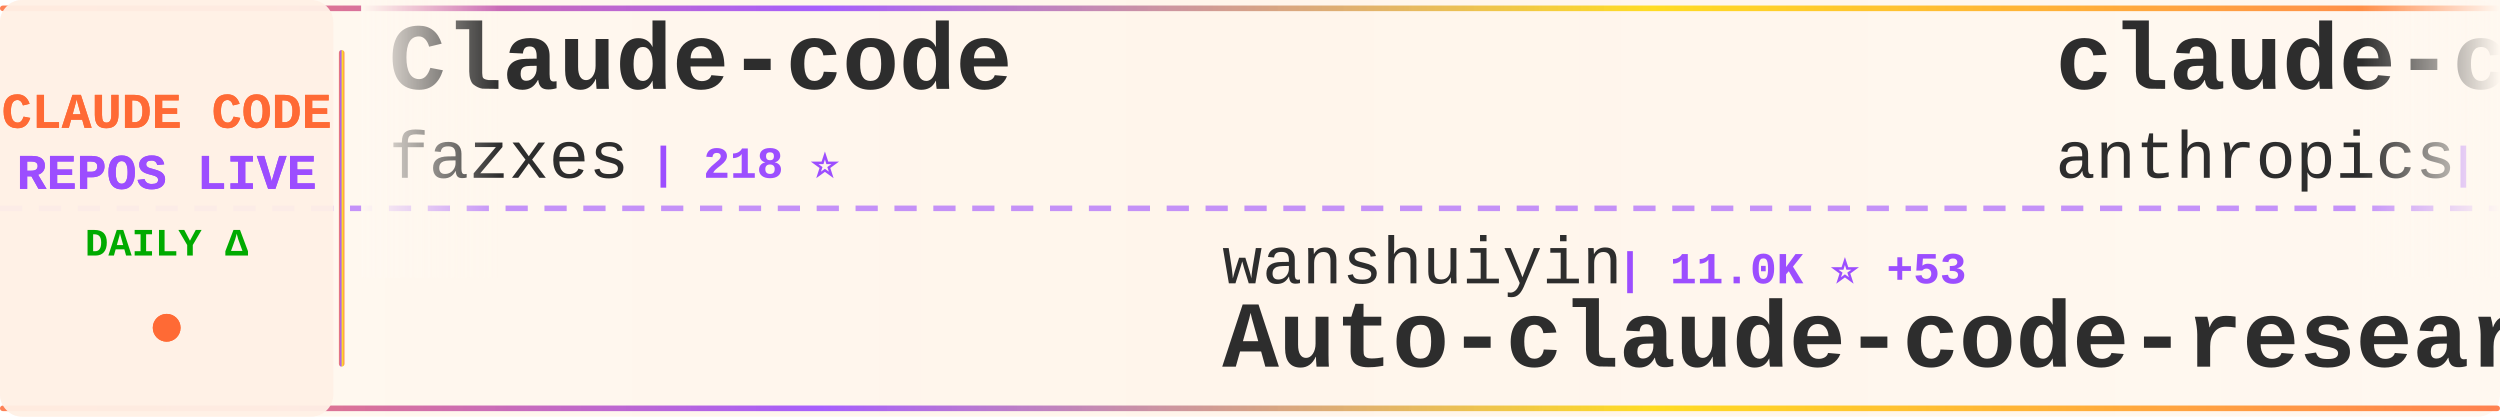
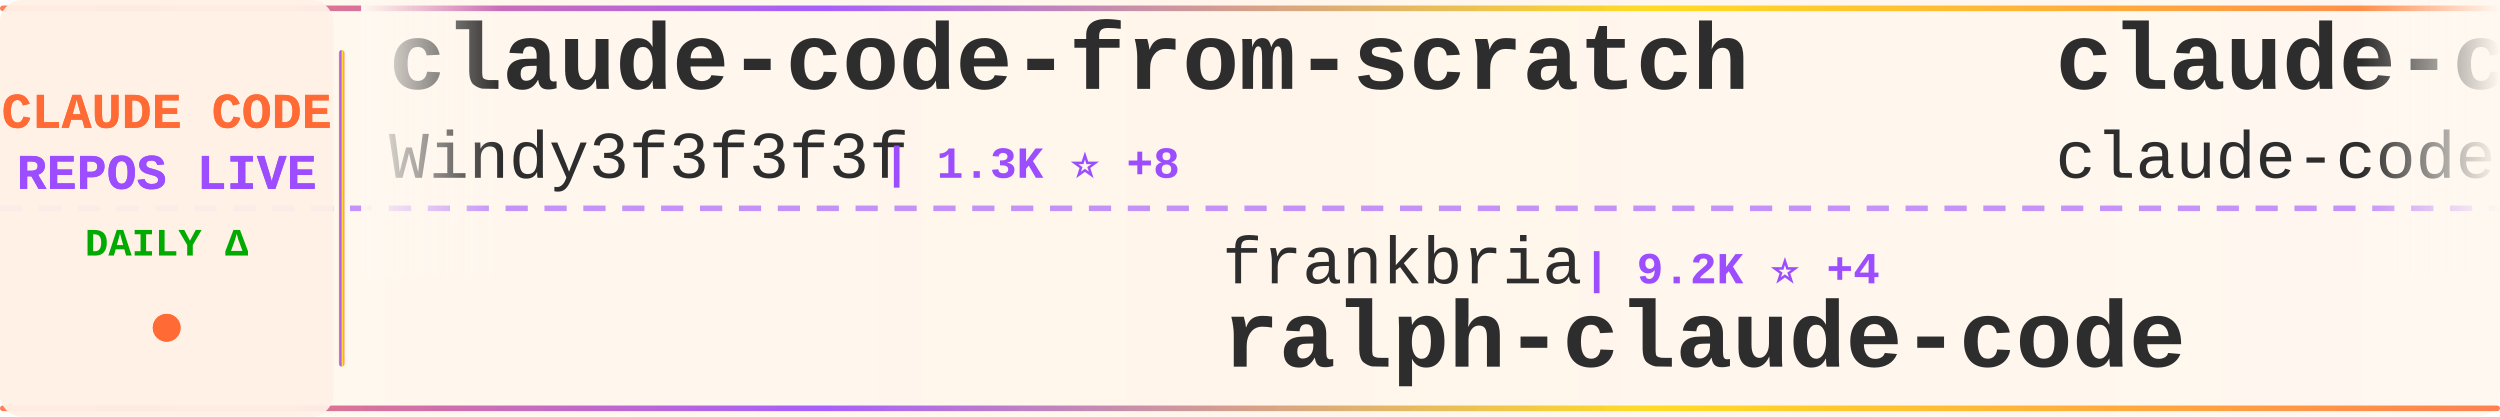
<svg xmlns="http://www.w3.org/2000/svg" width="900" height="150">
  <defs>
    <linearGradient id="tickerBg" x1="0%" y1="0%" x2="100%" y2="0%">
      <stop offset="0%" style="stop-color:#fff8f0;stop-opacity:0.98" />
      <stop offset="50%" style="stop-color:#fff5eb;stop-opacity:1" />
      <stop offset="100%" style="stop-color:#fff8f0;stop-opacity:0.98" />
    </linearGradient>
    <linearGradient id="borderGrad" x1="0%" y1="0%" x2="100%" y2="0%">
      <stop offset="0%" style="stop-color:#FF6B35;stop-opacity:0.85">
        <animate attributeName="stop-opacity" values="0.85;1;0.85" dur="2s" repeatCount="indefinite" />
      </stop>
      <stop offset="33%" style="stop-color:#9C4EFF;stop-opacity:0.9">
        <animate attributeName="stop-opacity" values="0.9;1;0.9" dur="2.2s" repeatCount="indefinite" />
      </stop>
      <stop offset="66%" style="stop-color:#FFD700;stop-opacity:0.85">
        <animate attributeName="stop-opacity" values="0.85;1;0.85" dur="1.8s" repeatCount="indefinite" />
      </stop>
      <stop offset="100%" style="stop-color:#FF6B35;stop-opacity:0.85">
        <animate attributeName="stop-opacity" values="0.85;1;0.85" dur="2s" repeatCount="indefinite" />
      </stop>
    </linearGradient>
    <filter id="textGlow">
      <feGaussianBlur stdDeviation="0.15" result="coloredBlur" />
      <feMerge>
        <feMergeNode in="coloredBlur" />
        <feMergeNode in="SourceGraphic" />
      </feMerge>
    </filter>
    <filter id="metricGlow">
      <feGaussianBlur stdDeviation="0.2" result="coloredBlur" />
      <feMerge>
        <feMergeNode in="coloredBlur" />
        <feMergeNode in="SourceGraphic" />
      </feMerge>
    </filter>
    <linearGradient id="leftFade" x1="0%" y1="0%" x2="100%" y2="0%">
      <stop offset="0%" style="stop-color:#fff8f0;stop-opacity:1" />
      <stop offset="100%" style="stop-color:#fff8f0;stop-opacity:0" />
    </linearGradient>
    <linearGradient id="rightFade" x1="0%" y1="0%" x2="100%" y2="0%">
      <stop offset="0%" style="stop-color:#fff8f0;stop-opacity:0" />
      <stop offset="100%" style="stop-color:#fff8f0;stop-opacity:1" />
    </linearGradient>
  </defs>
  <rect width="900" height="150" fill="url(#tickerBg)" rx="8" />
  <rect x="0" y="2" width="900" height="2" fill="url(#borderGrad)" rx="1" />
  <rect x="0" y="146" width="900" height="2" fill="url(#borderGrad)" rx="1" />
  <line x1="0" y1="75" x2="900" y2="75" stroke="#9C4EFF" stroke-width="2" stroke-dasharray="8 6" opacity="0.6" />
  <rect x="0" y="0" width="120" height="150" fill="#fff0e6" opacity="0.95" rx="8" />
  <text x="60" y="46" font-family="'Courier New', monospace" font-size="18" font-weight="bold" fill="#FF6B35" text-anchor="middle" filter="url(#textGlow)">
    CLAUDE CODE
  </text>
  <text x="60" y="68" font-family="'Courier New', monospace" font-size="18" font-weight="bold" fill="#9C4EFF" text-anchor="middle" filter="url(#textGlow)">
    REPOS LIVE
  </text>
  <text x="60" y="92" font-family="'Courier New', monospace" font-size="14" font-weight="bold" fill="#00aa00" text-anchor="middle">
    DAILY Δ
  </text>
  <circle cx="60" cy="118" r="5" fill="#FF6B35" filter="url(#metricGlow)">
    <animate attributeName="r" values="4;6;4" dur="1.5s" repeatCount="indefinite" />
    <animate attributeName="opacity" values="0.6;1;0.6" dur="1.5s" repeatCount="indefinite" />
  </circle>
  <rect x="122" y="18" width="2" height="114" fill="url(#borderGrad)" rx="1" />
  <clipPath id="tickerClip">
    <rect x="130" y="0" width="770" height="150" />
  </clipPath>
  <g clip-path="url(#tickerClip)">
    <g id="tickerItems">
      <animateTransform attributeName="transform" attributeType="XML" type="translate" from="0 0" to="-3000 0" dur="54s" repeatCount="indefinite" />
      <g transform="translate(0, 0)">
-         <text x="140" y="32" font-family="'Courier New', monospace" font-size="34" font-weight="bold" fill="#2d2d2d">Claude-code</text>
-         <text x="140" y="64" font-family="'Courier New', monospace" font-size="24" font-weight="normal" fill="#2d2d2d" opacity="1.0">fazxes</text>
-         <text x="234" y="64" font-family="'Courier New', monospace" font-size="16" font-weight="bold" fill="#9C4EFF"> | 218 ⭐</text>
+         <text x="140" y="32" font-family="'Courier New', monospace" font-size="34" font-weight="bold" fill="#2d2d2d">claude-code-from-scratch</text>
+         <text x="140" y="64" font-family="'Courier New', monospace" font-size="24" font-weight="normal" fill="#2d2d2d" opacity="1.0">Windy3f3f3f3f</text>
+         <text x="318" y="64" font-family="'Courier New', monospace" font-size="16" font-weight="bold" fill="#9C4EFF"> | 1.3K ⭐ +8</text>
      </g>
      <g transform="translate(300, 0)">
-         <text x="140" y="102" font-family="'Courier New', monospace" font-size="24" font-weight="normal" fill="#2d2d2d" opacity="1.0">wanshuiyin</text>
-         <text x="282" y="102" font-family="'Courier New', monospace" font-size="16" font-weight="bold" fill="#9C4EFF"> | 11.0K ⭐ +53</text>
-         <text x="140" y="132" font-family="'Courier New', monospace" font-size="34" font-weight="bold" fill="#2d2d2d">Auto-claude-code-researc...</text>
+         <text x="140" y="102" font-family="'Courier New', monospace" font-size="24" font-weight="normal" fill="#2d2d2d" opacity="1.0">frankbria</text>
+         <text x="270" y="102" font-family="'Courier New', monospace" font-size="16" font-weight="bold" fill="#9C4EFF"> | 9.2K ⭐ +4</text>
+         <text x="140" y="132" font-family="'Courier New', monospace" font-size="34" font-weight="bold" fill="#2d2d2d">ralph-claude-code</text>
      </g>
      <g transform="translate(600, 0)">
-         <text x="140" y="32" font-family="'Courier New', monospace" font-size="34" font-weight="bold" fill="#2d2d2d">claude-code-security-rev...</text>
-         <text x="140" y="64" font-family="'Courier New', monospace" font-size="24" font-weight="normal" fill="#2d2d2d" opacity="1.0">anthropics</text>
-         <text x="282" y="64" font-family="'Courier New', monospace" font-size="16" font-weight="bold" fill="#9C4EFF"> | 4.9K ⭐ +13</text>
+         <text x="140" y="32" font-family="'Courier New', monospace" font-size="34" font-weight="bold" fill="#2d2d2d">claude-code</text>
+         <text x="140" y="64" font-family="'Courier New', monospace" font-size="24" font-weight="normal" fill="#2d2d2d" opacity="1.0">claude-code-best</text>
+         <text x="354" y="64" font-family="'Courier New', monospace" font-size="16" font-weight="bold" fill="#9C4EFF"> | 19.2K ⭐ +50</text>
      </g>
      <g transform="translate(900, 0)">
-         <text x="140" y="102" font-family="'Courier New', monospace" font-size="24" font-weight="normal" fill="#2d2d2d" opacity="1.0">SeemSeam</text>
-         <text x="258" y="102" font-family="'Courier New', monospace" font-size="16" font-weight="bold" fill="#9C4EFF"> | 2.8K ⭐ +9</text>
-         <text x="140" y="132" font-family="'Courier New', monospace" font-size="34" font-weight="bold" fill="#2d2d2d">claude_codex_bridge</text>
+         <text x="140" y="102" font-family="'Courier New', monospace" font-size="24" font-weight="normal" fill="#2d2d2d" opacity="1.0">nanocoai</text>
+         <text x="258" y="102" font-family="'Courier New', monospace" font-size="16" font-weight="bold" fill="#9C4EFF"> | 29.5K ⭐ +19</text>
+         <text x="140" y="132" font-family="'Courier New', monospace" font-size="34" font-weight="bold" fill="#2d2d2d">nanoclaw</text>
      </g>
      <g transform="translate(1200, 0)">
-         <text x="140" y="32" font-family="'Courier New', monospace" font-size="34" font-weight="bold" fill="#2d2d2d">claude-code-settings</text>
-         <text x="140" y="64" font-family="'Courier New', monospace" font-size="24" font-weight="normal" fill="#2d2d2d" opacity="1.0">feiskyer</text>
-         <text x="258" y="64" font-family="'Courier New', monospace" font-size="16" font-weight="bold" fill="#9C4EFF"> | 1.5K ⭐</text>
+         <text x="140" y="32" font-family="'Courier New', monospace" font-size="34" font-weight="bold" fill="#2d2d2d">claude-code</text>
+         <text x="140" y="64" font-family="'Courier New', monospace" font-size="24" font-weight="normal" fill="#2d2d2d" opacity="1.0">Onewon</text>
+         <text x="234" y="64" font-family="'Courier New', monospace" font-size="16" font-weight="bold" fill="#9C4EFF"> | 181 ⭐</text>
      </g>
      <g transform="translate(1500, 0)">
-         <text x="140" y="102" font-family="'Courier New', monospace" font-size="24" font-weight="normal" fill="#2d2d2d" opacity="1.0">Maciek-roboblog</text>
-         <text x="342" y="102" font-family="'Courier New', monospace" font-size="16" font-weight="bold" fill="#9C4EFF"> | 8.1K ⭐ +6</text>
-         <text x="140" y="132" font-family="'Courier New', monospace" font-size="34" font-weight="bold" fill="#2d2d2d">Claude-Code-Usage-Monito...</text>
+         <text x="140" y="102" font-family="'Courier New', monospace" font-size="24" font-weight="normal" fill="#2d2d2d" opacity="1.0">yasasbanukaofficial</text>
+         <text x="390" y="102" font-family="'Courier New', monospace" font-size="16" font-weight="bold" fill="#9C4EFF"> | 3.4K ⭐ +6</text>
+         <text x="140" y="132" font-family="'Courier New', monospace" font-size="34" font-weight="bold" fill="#2d2d2d">claude-code</text>
      </g>
      <g transform="translate(1800, 0)">
-         <text x="140" y="32" font-family="'Courier New', monospace" font-size="34" font-weight="bold" fill="#2d2d2d">andrej-karpathy-skills</text>
-         <text x="140" y="64" font-family="'Courier New', monospace" font-size="24" font-weight="normal" fill="#2d2d2d" opacity="1.0">multica-ai</text>
-         <text x="282" y="64" font-family="'Courier New', monospace" font-size="16" font-weight="bold" fill="#9C4EFF"> | 162.2K ⭐ +1.0K</text>
+         <text x="140" y="32" font-family="'Courier New', monospace" font-size="34" font-weight="bold" fill="#2d2d2d">claude-code-source-code-...</text>
+         <text x="140" y="64" font-family="'Courier New', monospace" font-size="24" font-weight="normal" fill="#2d2d2d" opacity="1.0">ghuntley</text>
+         <text x="258" y="64" font-family="'Courier New', monospace" font-size="16" font-weight="bold" fill="#9C4EFF"> | 980 ⭐</text>
      </g>
      <g transform="translate(2100, 0)">
-         <text x="140" y="102" font-family="'Courier New', monospace" font-size="24" font-weight="normal" fill="#2d2d2d" opacity="1.0">Hyper66666</text>
-         <text x="282" y="102" font-family="'Courier New', monospace" font-size="16" font-weight="bold" fill="#9C4EFF"> | 215 ⭐</text>
-         <text x="140" y="132" font-family="'Courier New', monospace" font-size="34" font-weight="bold" fill="#2d2d2d">claude-code-sourcemap</text>
+         <text x="140" y="102" font-family="'Courier New', monospace" font-size="24" font-weight="normal" fill="#2d2d2d" opacity="1.0">AprilNEA</text>
+         <text x="258" y="102" font-family="'Courier New', monospace" font-size="16" font-weight="bold" fill="#9C4EFF"> | 384 ⭐</text>
+         <text x="140" y="132" font-family="'Courier New', monospace" font-size="34" font-weight="bold" fill="#2d2d2d">claude-code-source</text>
      </g>
      <g transform="translate(2400, 0)">
-         <text x="140" y="32" font-family="'Courier New', monospace" font-size="34" font-weight="bold" fill="#2d2d2d">claude-code-from-source</text>
-         <text x="140" y="64" font-family="'Courier New', monospace" font-size="24" font-weight="normal" fill="#2d2d2d" opacity="1.0">alejandrobalderas</text>
-         <text x="366" y="64" font-family="'Courier New', monospace" font-size="16" font-weight="bold" fill="#9C4EFF"> | 2.2K ⭐ +1</text>
+         <text x="140" y="32" font-family="'Courier New', monospace" font-size="34" font-weight="bold" fill="#2d2d2d">claude-code</text>
+         <text x="140" y="64" font-family="'Courier New', monospace" font-size="24" font-weight="normal" fill="#2d2d2d" opacity="1.0">freestylefly</text>
+         <text x="306" y="64" font-family="'Courier New', monospace" font-size="16" font-weight="bold" fill="#9C4EFF"> | 125 ⭐</text>
      </g>
      <g transform="translate(2700, 0)">
-         <text x="140" y="102" font-family="'Courier New', monospace" font-size="24" font-weight="normal" fill="#2d2d2d" opacity="1.0">RishabhK103</text>
-         <text x="294" y="102" font-family="'Courier New', monospace" font-size="16" font-weight="bold" fill="#9C4EFF"> | 85 ⭐</text>
-         <text x="140" y="132" font-family="'Courier New', monospace" font-size="34" font-weight="bold" fill="#2d2d2d">claude-code</text>
+         <text x="140" y="102" font-family="'Courier New', monospace" font-size="24" font-weight="normal" fill="#2d2d2d" opacity="1.0">ponponon</text>
+         <text x="258" y="102" font-family="'Courier New', monospace" font-size="16" font-weight="bold" fill="#9C4EFF"> | 2.3K ⭐ +3</text>
+         <text x="140" y="132" font-family="'Courier New', monospace" font-size="34" font-weight="bold" fill="#2d2d2d">claude_code_src</text>
      </g>
      <g transform="translate(3000, 0)">
-         <text x="140" y="32" font-family="'Courier New', monospace" font-size="34" font-weight="bold" fill="#2d2d2d">Claude-code</text>
-         <text x="140" y="64" font-family="'Courier New', monospace" font-size="24" font-weight="normal" fill="#2d2d2d" opacity="1.0">fazxes</text>
-         <text x="234" y="64" font-family="'Courier New', monospace" font-size="16" font-weight="bold" fill="#9C4EFF"> | 218 ⭐</text>
+         <text x="140" y="32" font-family="'Courier New', monospace" font-size="34" font-weight="bold" fill="#2d2d2d">claude-code-from-scratch</text>
+         <text x="140" y="64" font-family="'Courier New', monospace" font-size="24" font-weight="normal" fill="#2d2d2d" opacity="1.0">Windy3f3f3f3f</text>
+         <text x="318" y="64" font-family="'Courier New', monospace" font-size="16" font-weight="bold" fill="#9C4EFF"> | 1.3K ⭐ +8</text>
      </g>
      <g transform="translate(3300, 0)">
-         <text x="140" y="102" font-family="'Courier New', monospace" font-size="24" font-weight="normal" fill="#2d2d2d" opacity="1.0">wanshuiyin</text>
-         <text x="282" y="102" font-family="'Courier New', monospace" font-size="16" font-weight="bold" fill="#9C4EFF"> | 11.0K ⭐ +53</text>
-         <text x="140" y="132" font-family="'Courier New', monospace" font-size="34" font-weight="bold" fill="#2d2d2d">Auto-claude-code-researc...</text>
+         <text x="140" y="102" font-family="'Courier New', monospace" font-size="24" font-weight="normal" fill="#2d2d2d" opacity="1.0">frankbria</text>
+         <text x="270" y="102" font-family="'Courier New', monospace" font-size="16" font-weight="bold" fill="#9C4EFF"> | 9.2K ⭐ +4</text>
+         <text x="140" y="132" font-family="'Courier New', monospace" font-size="34" font-weight="bold" fill="#2d2d2d">ralph-claude-code</text>
      </g>
      <g transform="translate(3600, 0)">
-         <text x="140" y="32" font-family="'Courier New', monospace" font-size="34" font-weight="bold" fill="#2d2d2d">claude-code-security-rev...</text>
-         <text x="140" y="64" font-family="'Courier New', monospace" font-size="24" font-weight="normal" fill="#2d2d2d" opacity="1.0">anthropics</text>
-         <text x="282" y="64" font-family="'Courier New', monospace" font-size="16" font-weight="bold" fill="#9C4EFF"> | 4.9K ⭐ +13</text>
+         <text x="140" y="32" font-family="'Courier New', monospace" font-size="34" font-weight="bold" fill="#2d2d2d">claude-code</text>
+         <text x="140" y="64" font-family="'Courier New', monospace" font-size="24" font-weight="normal" fill="#2d2d2d" opacity="1.0">claude-code-best</text>
+         <text x="354" y="64" font-family="'Courier New', monospace" font-size="16" font-weight="bold" fill="#9C4EFF"> | 19.2K ⭐ +50</text>
      </g>
      <g transform="translate(3900, 0)">
-         <text x="140" y="102" font-family="'Courier New', monospace" font-size="24" font-weight="normal" fill="#2d2d2d" opacity="1.0">SeemSeam</text>
-         <text x="258" y="102" font-family="'Courier New', monospace" font-size="16" font-weight="bold" fill="#9C4EFF"> | 2.8K ⭐ +9</text>
-         <text x="140" y="132" font-family="'Courier New', monospace" font-size="34" font-weight="bold" fill="#2d2d2d">claude_codex_bridge</text>
+         <text x="140" y="102" font-family="'Courier New', monospace" font-size="24" font-weight="normal" fill="#2d2d2d" opacity="1.0">nanocoai</text>
+         <text x="258" y="102" font-family="'Courier New', monospace" font-size="16" font-weight="bold" fill="#9C4EFF"> | 29.5K ⭐ +19</text>
+         <text x="140" y="132" font-family="'Courier New', monospace" font-size="34" font-weight="bold" fill="#2d2d2d">nanoclaw</text>
      </g>
    </g>
  </g>
  <rect x="130" y="0" width="50" height="100" fill="url(#leftFade)" />
  <rect x="850" y="0" width="50" height="100" fill="url(#rightFade)" />
</svg>
